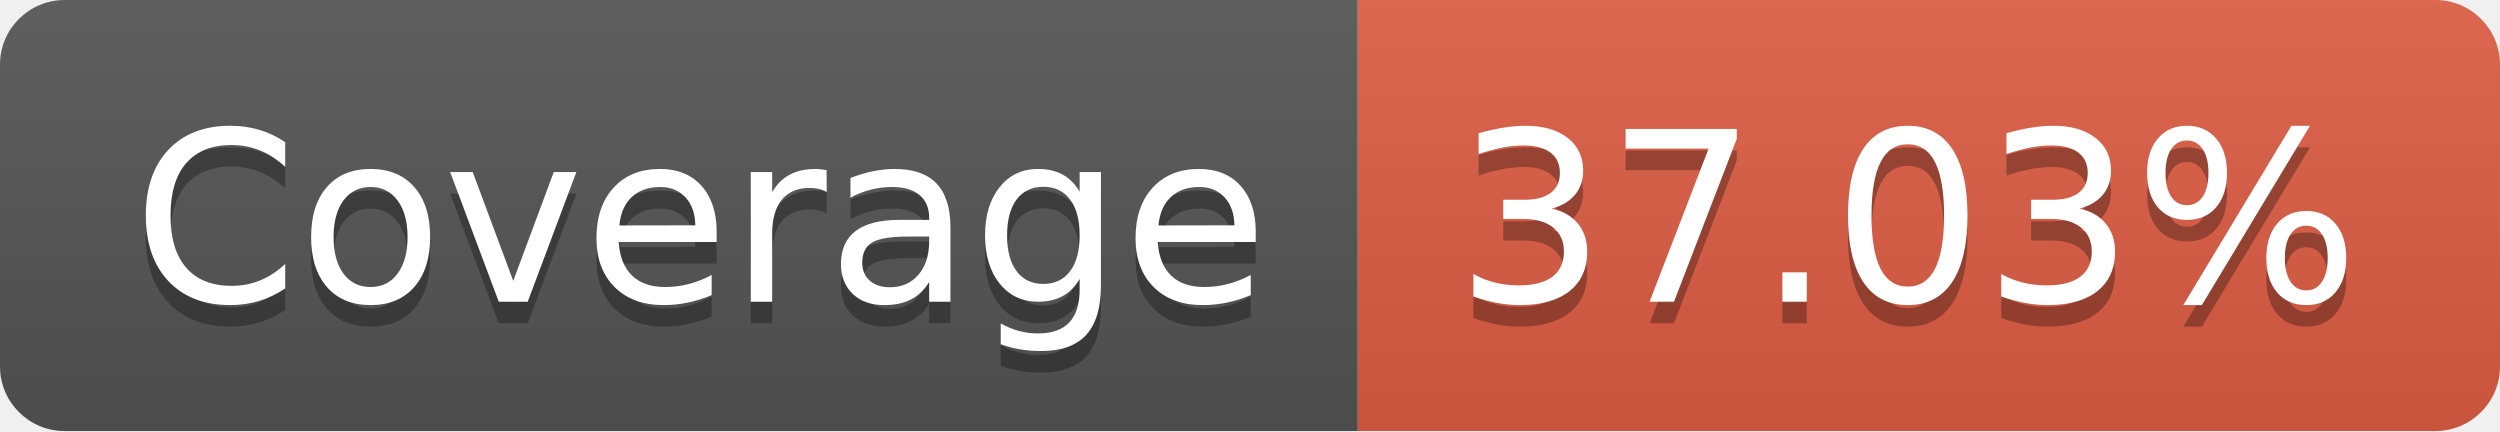
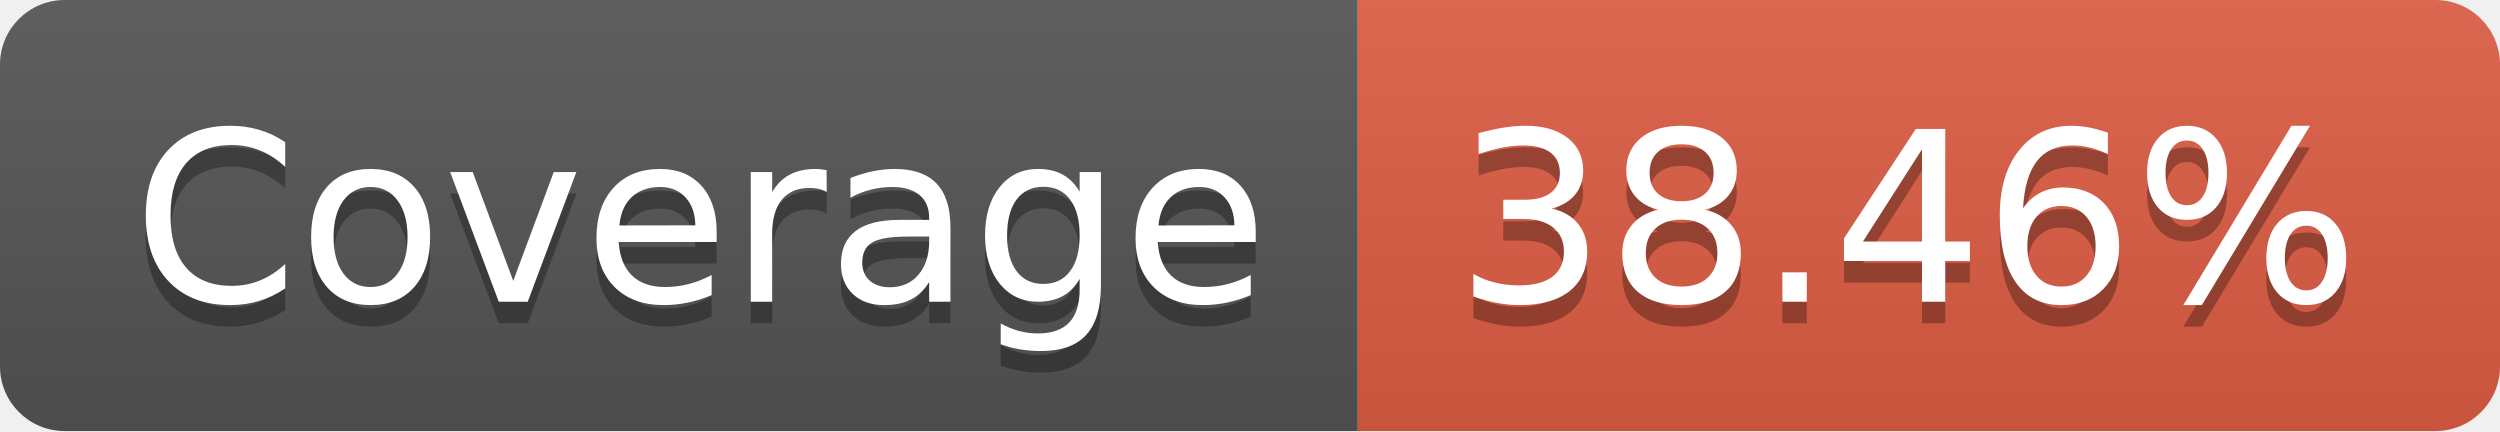
- <svg xmlns="http://www.w3.org/2000/svg" width="116" height="20" role="img" aria-label="Coverage: 37.03%">
+ <svg xmlns="http://www.w3.org/2000/svg" width="116" height="20" role="img" aria-label="Coverage: 38.46%">
  <linearGradient id="s" x2="0" y2="100%">
    <stop offset="0" stop-color="#bbb" stop-opacity=".1" />
    <stop offset="1" stop-opacity=".1" />
  </linearGradient>
  <clipPath id="r">
    <rect width="116" height="20" rx="3" fill="#fff" />
  </clipPath>
  <g clip-path="url(#r)">
    <rect width="63" height="20" fill="#555" />
    <rect x="63" width="53" height="20" fill="#e05d44" />
    <rect width="116" height="20" fill="url(#s)" />
  </g>
  <g fill="#fff" text-anchor="middle" font-family="Verdana,Geneva,DejaVu Sans,sans-serif" text-rendering="geometricPrecision" font-size="110">
    <text aria-hidden="true" x="325" y="150" fill="#010101" fill-opacity=".3" transform="scale(.1)" textLength="530">Coverage</text>
    <text x="325" y="140" transform="scale(.1)" fill="#fff" textLength="530">Coverage</text>
-     <text aria-hidden="true" x="885" y="150" fill="#010101" fill-opacity=".3" transform="scale(.1)" textLength="430">37.03%</text>
-     <text x="885" y="140" transform="scale(.1)" fill="#fff" textLength="430">37.03%</text>
+     <text aria-hidden="true" x="885" y="150" fill="#010101" fill-opacity=".3" transform="scale(.1)" textLength="430">38.46%</text>
+     <text x="885" y="140" transform="scale(.1)" fill="#fff" textLength="430">38.46%</text>
  </g>
</svg>
